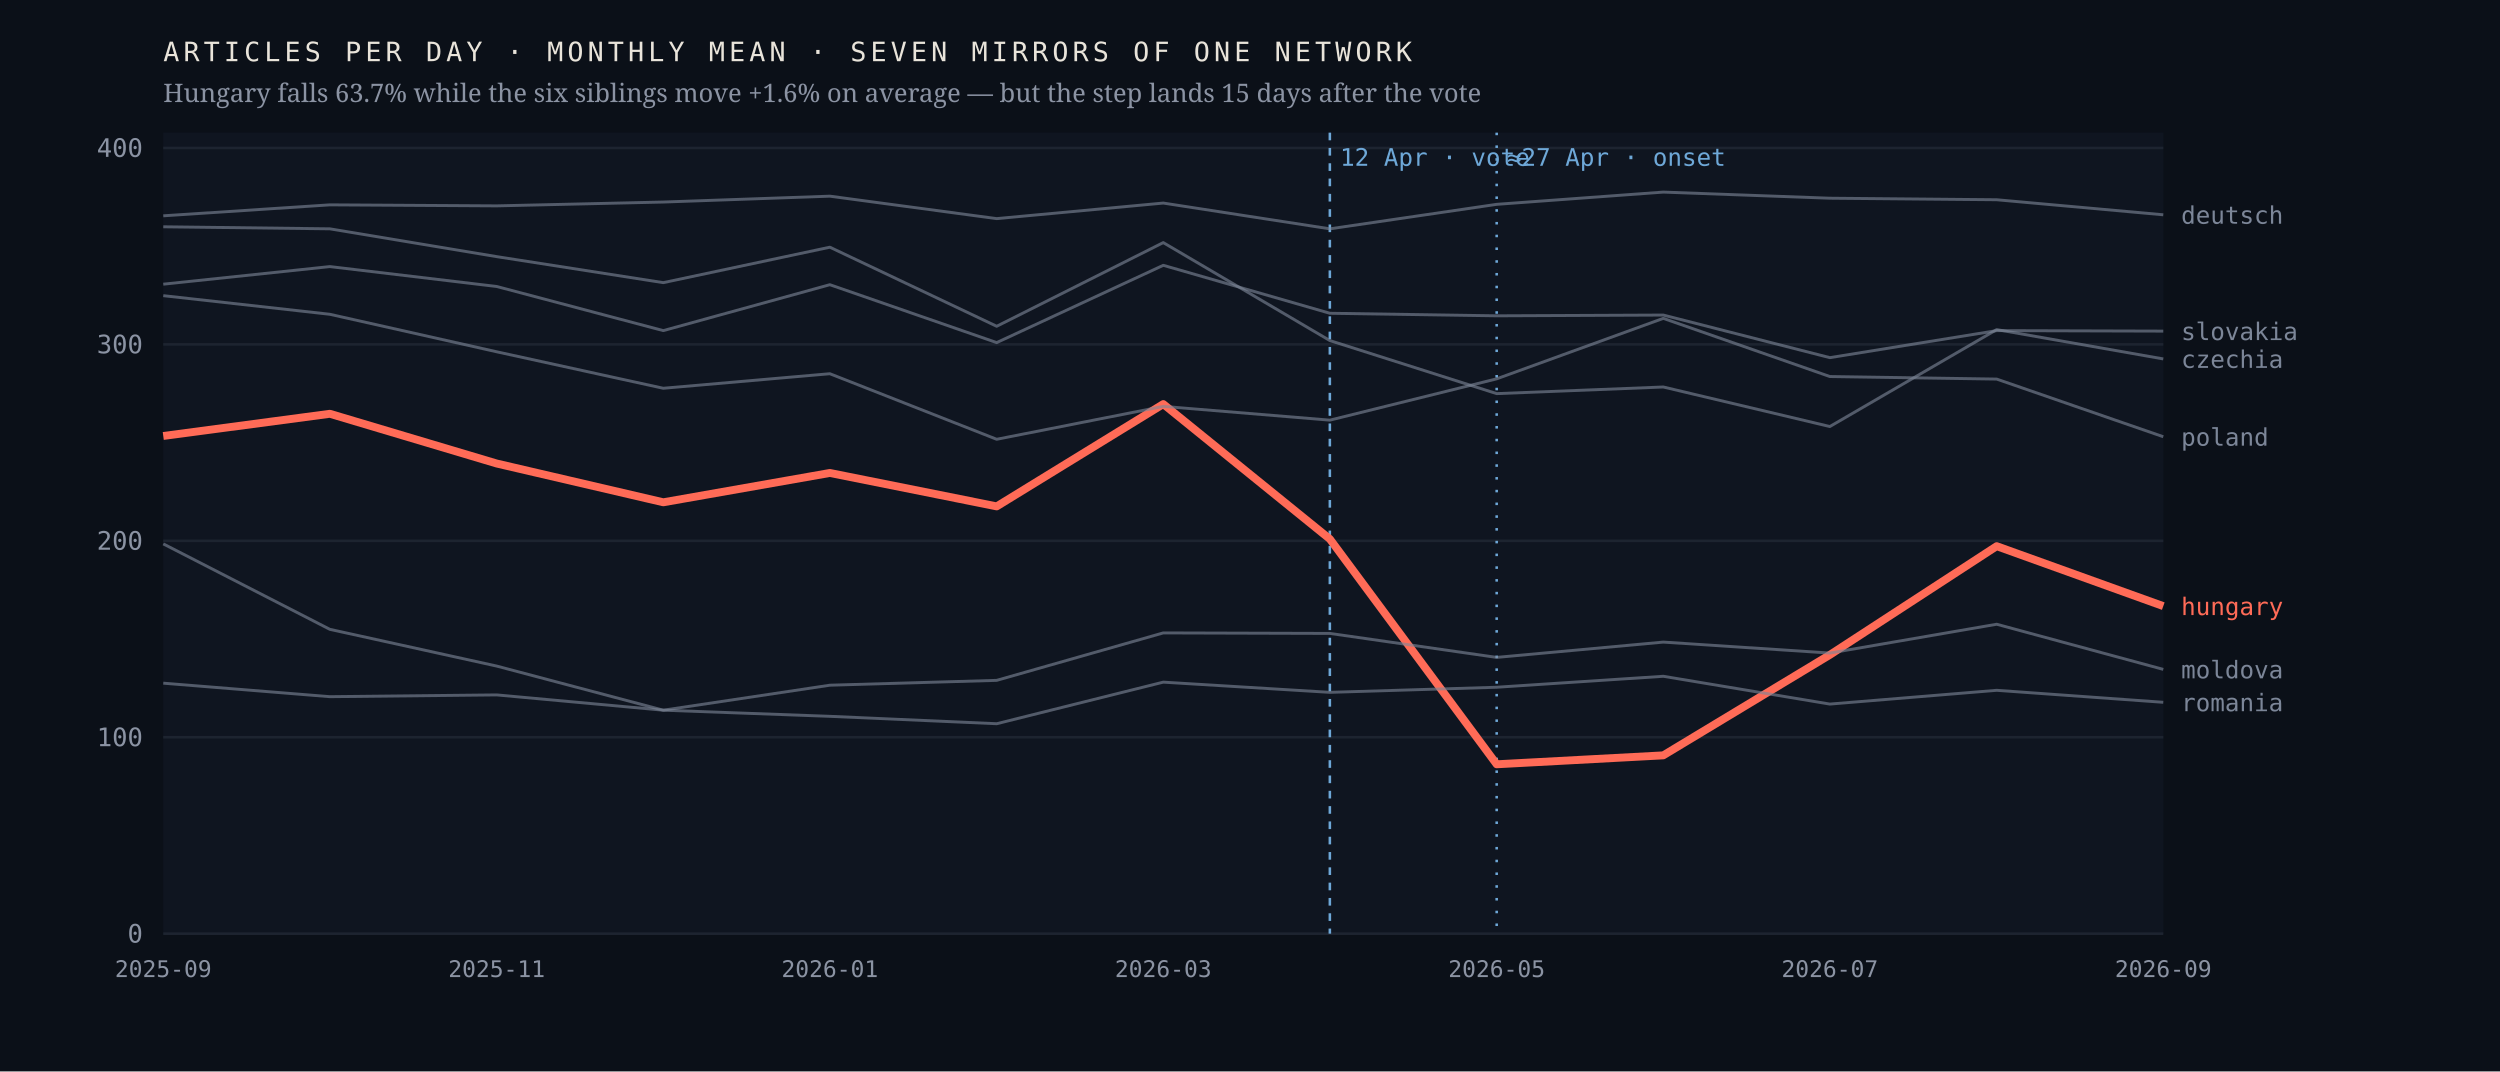
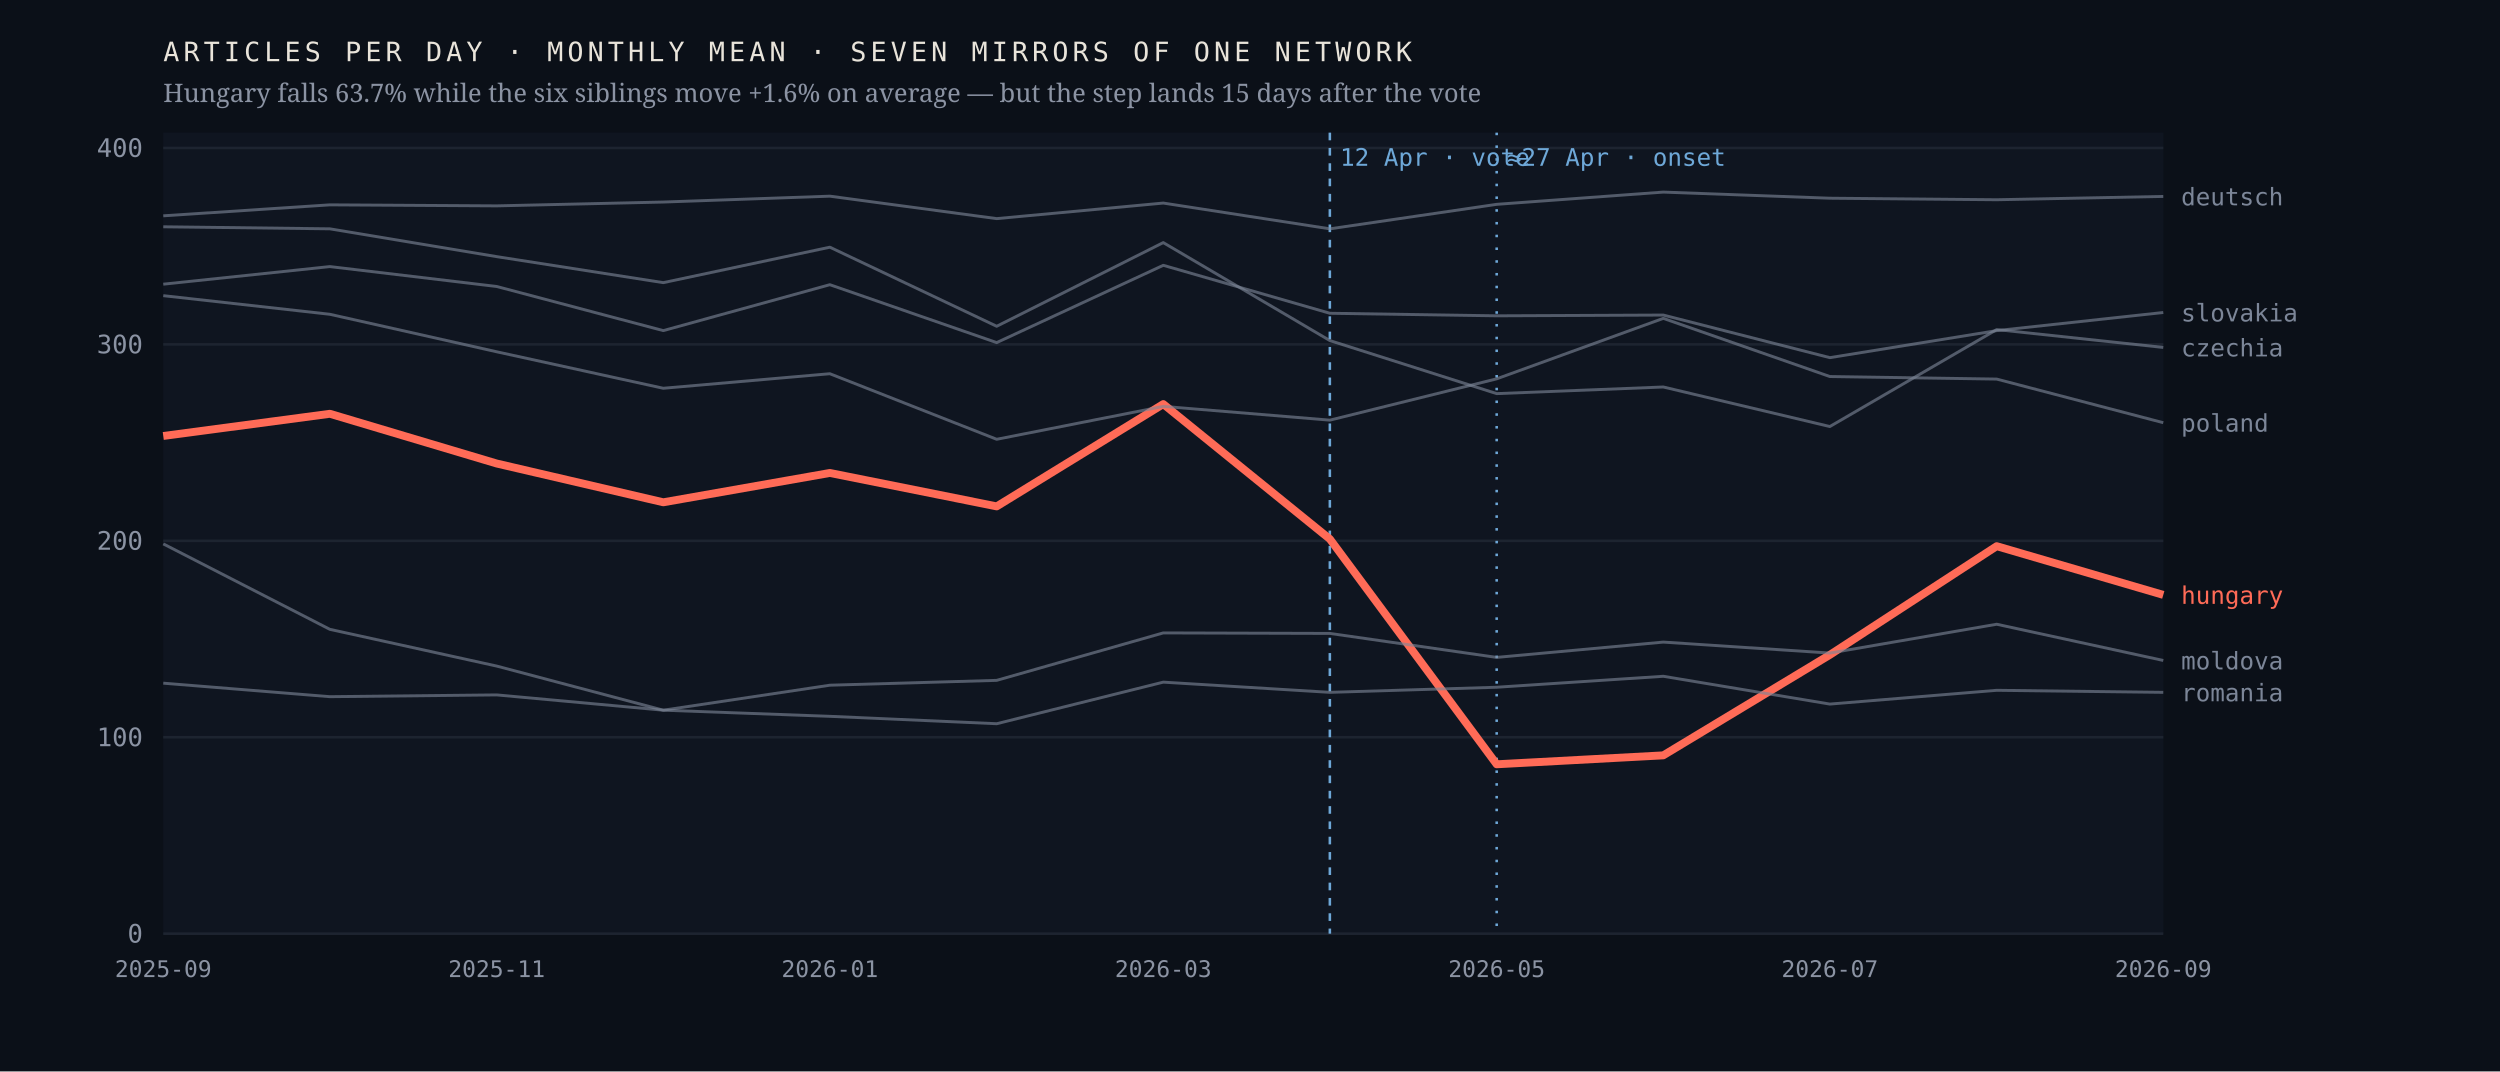
<svg xmlns="http://www.w3.org/2000/svg" viewBox="0 0 980 420" width="980" height="420" role="img" aria-label="Monthly output of seven mirrors of one network; the Hungarian line falls 63.7% after April 2026 while the six others hold roughly flat">
  <rect width="980" height="420" fill="#0b1018" />
  <rect x="64" y="52" width="784" height="314" fill="#0f1520" />
  <line x1="64" y1="366.0" x2="848" y2="366.0" stroke="#1d2430" stroke-width="1" />
  <text x="56.0" y="369.5" font-family="ui-monospace,'IBM Plex Mono',Menlo,monospace" font-size="10" font-weight="400" letter-spacing="0" fill="#8b93a3" text-anchor="end">0</text>
  <line x1="64" y1="289.0" x2="848" y2="289.0" stroke="#1d2430" stroke-width="1" />
  <text x="56.0" y="292.5" font-family="ui-monospace,'IBM Plex Mono',Menlo,monospace" font-size="10" font-weight="400" letter-spacing="0" fill="#8b93a3" text-anchor="end">100</text>
  <line x1="64" y1="212.0" x2="848" y2="212.0" stroke="#1d2430" stroke-width="1" />
  <text x="56.0" y="215.5" font-family="ui-monospace,'IBM Plex Mono',Menlo,monospace" font-size="10" font-weight="400" letter-spacing="0" fill="#8b93a3" text-anchor="end">200</text>
  <line x1="64" y1="135.0" x2="848" y2="135.0" stroke="#1d2430" stroke-width="1" />
  <text x="56.0" y="138.5" font-family="ui-monospace,'IBM Plex Mono',Menlo,monospace" font-size="10" font-weight="400" letter-spacing="0" fill="#8b93a3" text-anchor="end">300</text>
  <line x1="64" y1="58.0" x2="848" y2="58.0" stroke="#1d2430" stroke-width="1" />
  <text x="56.0" y="61.5" font-family="ui-monospace,'IBM Plex Mono',Menlo,monospace" font-size="10" font-weight="400" letter-spacing="0" fill="#8b93a3" text-anchor="end">400</text>
  <line x1="521.3" y1="52" x2="521.3" y2="366" stroke="#6ea8d8" stroke-width="1" stroke-dasharray="3 3" />
  <text x="525.3" y="65.0" font-family="ui-monospace,'IBM Plex Mono',Menlo,monospace" font-size="9.5" font-weight="400" letter-spacing="0" fill="#6ea8d8" text-anchor="start">12 Apr · vote</text>
  <line x1="586.7" y1="52" x2="586.7" y2="366" stroke="#6ea8d8" stroke-width="1" stroke-dasharray="1 4" />
  <text x="590.7" y="65.0" font-family="ui-monospace,'IBM Plex Mono',Menlo,monospace" font-size="9.5" font-weight="400" letter-spacing="0" fill="#6ea8d8" text-anchor="start">≈27 Apr · onset</text>
-   <polyline points="64.0,170.9 129.3,162.2 194.7,181.7 260.0,196.9 325.3,185.4 390.7,198.5 456.0,158.4 521.3,211.3 586.7,299.6 652.0,296.1 717.3,256.7 782.7,214.1 848.0,237.6" fill="none" stroke="#ff6b57" stroke-width="3.1" stroke-opacity="1" stroke-linejoin="round" />
-   <text x="855.0" y="241.1" font-family="ui-monospace,'IBM Plex Mono',Menlo,monospace" font-size="9.5" font-weight="500" letter-spacing="0" fill="#ff6b57" text-anchor="start">hungary</text>
-   <polyline points="64.0,88.9 129.3,89.7 194.7,100.6 260.0,110.8 325.3,96.9 390.7,127.9 456.0,95.1 521.3,133.5 586.7,154.3 652.0,151.7 717.3,167.2 782.7,129.2 848.0,140.7" fill="none" stroke="#7c8698" stroke-width="1.15" stroke-opacity="0.62" stroke-linejoin="round" />
-   <text x="855.0" y="144.2" font-family="ui-monospace,'IBM Plex Mono',Menlo,monospace" font-size="9.5" font-weight="400" letter-spacing="0" fill="#7c8698" text-anchor="start">czechia</text>
-   <polyline points="64.0,84.6 129.3,80.3 194.7,80.7 260.0,79.2 325.3,76.9 390.7,85.7 456.0,79.6 521.3,89.7 586.7,80.1 652.0,75.3 717.3,77.7 782.7,78.3 848.0,84.2" fill="none" stroke="#7c8698" stroke-width="1.15" stroke-opacity="0.62" stroke-linejoin="round" />
-   <text x="855.0" y="87.7" font-family="ui-monospace,'IBM Plex Mono',Menlo,monospace" font-size="9.5" font-weight="400" letter-spacing="0" fill="#7c8698" text-anchor="start">deutsch</text>
-   <polyline points="64.0,213.2 129.3,246.7 194.7,261.1 260.0,278.4 325.3,268.6 390.7,266.7 456.0,248.1 521.3,248.3 586.7,257.7 652.0,251.7 717.3,256.0 782.7,244.7 848.0,262.4" fill="none" stroke="#7c8698" stroke-width="1.15" stroke-opacity="0.62" stroke-linejoin="round" />
-   <text x="855.0" y="265.9" font-family="ui-monospace,'IBM Plex Mono',Menlo,monospace" font-size="9.5" font-weight="400" letter-spacing="0" fill="#7c8698" text-anchor="start">moldova</text>
-   <polyline points="64.0,115.9 129.3,123.2 194.7,137.9 260.0,152.2 325.3,146.5 390.7,172.2 456.0,159.3 521.3,164.7 586.7,148.5 652.0,124.8 717.3,147.6 782.7,148.6 848.0,171.2" fill="none" stroke="#7c8698" stroke-width="1.15" stroke-opacity="0.62" stroke-linejoin="round" />
-   <text x="855.0" y="174.7" font-family="ui-monospace,'IBM Plex Mono',Menlo,monospace" font-size="9.5" font-weight="400" letter-spacing="0" fill="#7c8698" text-anchor="start">poland</text>
-   <polyline points="64.0,267.8 129.3,273.1 194.7,272.4 260.0,278.4 325.3,280.8 390.7,283.7 456.0,267.4 521.3,271.4 586.7,269.4 652.0,265.1 717.3,276.0 782.7,270.6 848.0,275.3" fill="none" stroke="#7c8698" stroke-width="1.15" stroke-opacity="0.62" stroke-linejoin="round" />
-   <text x="855.0" y="278.8" font-family="ui-monospace,'IBM Plex Mono',Menlo,monospace" font-size="9.5" font-weight="400" letter-spacing="0" fill="#7c8698" text-anchor="start">romania</text>
-   <polyline points="64.0,111.4 129.3,104.5 194.7,112.3 260.0,129.6 325.3,111.6 390.7,134.3 456.0,104.0 521.3,122.8 586.7,123.8 652.0,123.5 717.3,140.2 782.7,129.6 848.0,129.8" fill="none" stroke="#7c8698" stroke-width="1.15" stroke-opacity="0.62" stroke-linejoin="round" />
-   <text x="855.0" y="133.3" font-family="ui-monospace,'IBM Plex Mono',Menlo,monospace" font-size="9.5" font-weight="400" letter-spacing="0" fill="#7c8698" text-anchor="start">slovakia</text>
+   <polyline points="64.0,170.9 129.3,162.2 194.7,181.7 260.0,196.9 325.3,185.4 390.7,198.5 456.0,158.4 521.3,211.3 586.7,299.6 652.0,296.1 717.3,256.7 782.7,214.1 848.0,233.2" fill="none" stroke="#ff6b57" stroke-width="3.1" stroke-opacity="1" stroke-linejoin="round" />
+   <text x="855.0" y="236.7" font-family="ui-monospace,'IBM Plex Mono',Menlo,monospace" font-size="9.5" font-weight="500" letter-spacing="0" fill="#ff6b57" text-anchor="start">hungary</text>
+   <polyline points="64.0,88.9 129.3,89.7 194.7,100.6 260.0,110.8 325.3,96.9 390.7,127.9 456.0,95.1 521.3,133.5 586.7,154.3 652.0,151.7 717.3,167.2 782.7,129.2 848.0,136.2" fill="none" stroke="#7c8698" stroke-width="1.15" stroke-opacity="0.62" stroke-linejoin="round" />
+   <text x="855.0" y="139.7" font-family="ui-monospace,'IBM Plex Mono',Menlo,monospace" font-size="9.5" font-weight="400" letter-spacing="0" fill="#7c8698" text-anchor="start">czechia</text>
+   <polyline points="64.0,84.6 129.3,80.3 194.7,80.7 260.0,79.2 325.3,76.9 390.7,85.7 456.0,79.6 521.3,89.7 586.7,80.1 652.0,75.3 717.3,77.7 782.7,78.3 848.0,77.0" fill="none" stroke="#7c8698" stroke-width="1.15" stroke-opacity="0.62" stroke-linejoin="round" />
+   <text x="855.0" y="80.5" font-family="ui-monospace,'IBM Plex Mono',Menlo,monospace" font-size="9.5" font-weight="400" letter-spacing="0" fill="#7c8698" text-anchor="start">deutsch</text>
+   <polyline points="64.0,213.2 129.3,246.7 194.7,261.1 260.0,278.4 325.3,268.6 390.7,266.7 456.0,248.1 521.3,248.3 586.7,257.7 652.0,251.7 717.3,256.0 782.7,244.7 848.0,258.9" fill="none" stroke="#7c8698" stroke-width="1.15" stroke-opacity="0.62" stroke-linejoin="round" />
+   <text x="855.0" y="262.4" font-family="ui-monospace,'IBM Plex Mono',Menlo,monospace" font-size="9.5" font-weight="400" letter-spacing="0" fill="#7c8698" text-anchor="start">moldova</text>
+   <polyline points="64.0,115.9 129.3,123.2 194.7,137.9 260.0,152.2 325.3,146.5 390.7,172.2 456.0,159.3 521.3,164.7 586.7,148.5 652.0,124.8 717.3,147.6 782.7,148.6 848.0,165.7" fill="none" stroke="#7c8698" stroke-width="1.15" stroke-opacity="0.62" stroke-linejoin="round" />
+   <text x="855.0" y="169.2" font-family="ui-monospace,'IBM Plex Mono',Menlo,monospace" font-size="9.5" font-weight="400" letter-spacing="0" fill="#7c8698" text-anchor="start">poland</text>
+   <polyline points="64.0,267.8 129.3,273.1 194.7,272.4 260.0,278.4 325.3,280.8 390.7,283.7 456.0,267.4 521.3,271.4 586.7,269.4 652.0,265.1 717.3,276.0 782.7,270.6 848.0,271.4" fill="none" stroke="#7c8698" stroke-width="1.15" stroke-opacity="0.62" stroke-linejoin="round" />
+   <text x="855.0" y="274.9" font-family="ui-monospace,'IBM Plex Mono',Menlo,monospace" font-size="9.5" font-weight="400" letter-spacing="0" fill="#7c8698" text-anchor="start">romania</text>
+   <polyline points="64.0,111.4 129.3,104.5 194.7,112.3 260.0,129.6 325.3,111.6 390.7,134.3 456.0,104.0 521.3,122.8 586.7,123.8 652.0,123.5 717.3,140.2 782.7,129.6 848.0,122.5" fill="none" stroke="#7c8698" stroke-width="1.15" stroke-opacity="0.62" stroke-linejoin="round" />
+   <text x="855.0" y="126.0" font-family="ui-monospace,'IBM Plex Mono',Menlo,monospace" font-size="9.5" font-weight="400" letter-spacing="0" fill="#7c8698" text-anchor="start">slovakia</text>
  <text x="64.0" y="383.0" font-family="ui-monospace,'IBM Plex Mono',Menlo,monospace" font-size="9" font-weight="400" letter-spacing="0" fill="#8b93a3" text-anchor="middle">2025-09</text>
  <text x="194.7" y="383.0" font-family="ui-monospace,'IBM Plex Mono',Menlo,monospace" font-size="9" font-weight="400" letter-spacing="0" fill="#8b93a3" text-anchor="middle">2025-11</text>
  <text x="325.3" y="383.0" font-family="ui-monospace,'IBM Plex Mono',Menlo,monospace" font-size="9" font-weight="400" letter-spacing="0" fill="#8b93a3" text-anchor="middle">2026-01</text>
  <text x="456.0" y="383.0" font-family="ui-monospace,'IBM Plex Mono',Menlo,monospace" font-size="9" font-weight="400" letter-spacing="0" fill="#8b93a3" text-anchor="middle">2026-03</text>
  <text x="586.7" y="383.0" font-family="ui-monospace,'IBM Plex Mono',Menlo,monospace" font-size="9" font-weight="400" letter-spacing="0" fill="#8b93a3" text-anchor="middle">2026-05</text>
  <text x="717.3" y="383.0" font-family="ui-monospace,'IBM Plex Mono',Menlo,monospace" font-size="9" font-weight="400" letter-spacing="0" fill="#8b93a3" text-anchor="middle">2026-07</text>
  <text x="848.0" y="383.0" font-family="ui-monospace,'IBM Plex Mono',Menlo,monospace" font-size="9" font-weight="400" letter-spacing="0" fill="#8b93a3" text-anchor="middle">2026-09</text>
  <text x="64.0" y="24.0" font-family="ui-monospace,'IBM Plex Mono',Menlo,monospace" font-size="10.5" font-weight="400" letter-spacing="1.6" fill="#e9e4da" text-anchor="start">ARTICLES PER DAY · MONTHLY MEAN · SEVEN MIRRORS OF ONE NETWORK</text>
  <text x="64.0" y="40.0" font-family="'Newsreader',Georgia,serif" font-size="10" font-weight="400" letter-spacing="0" fill="#8b93a3" text-anchor="start">Hungary falls 63.7% while the six siblings move +1.6% on average — but the step lands 15 days after the vote</text>
</svg>
